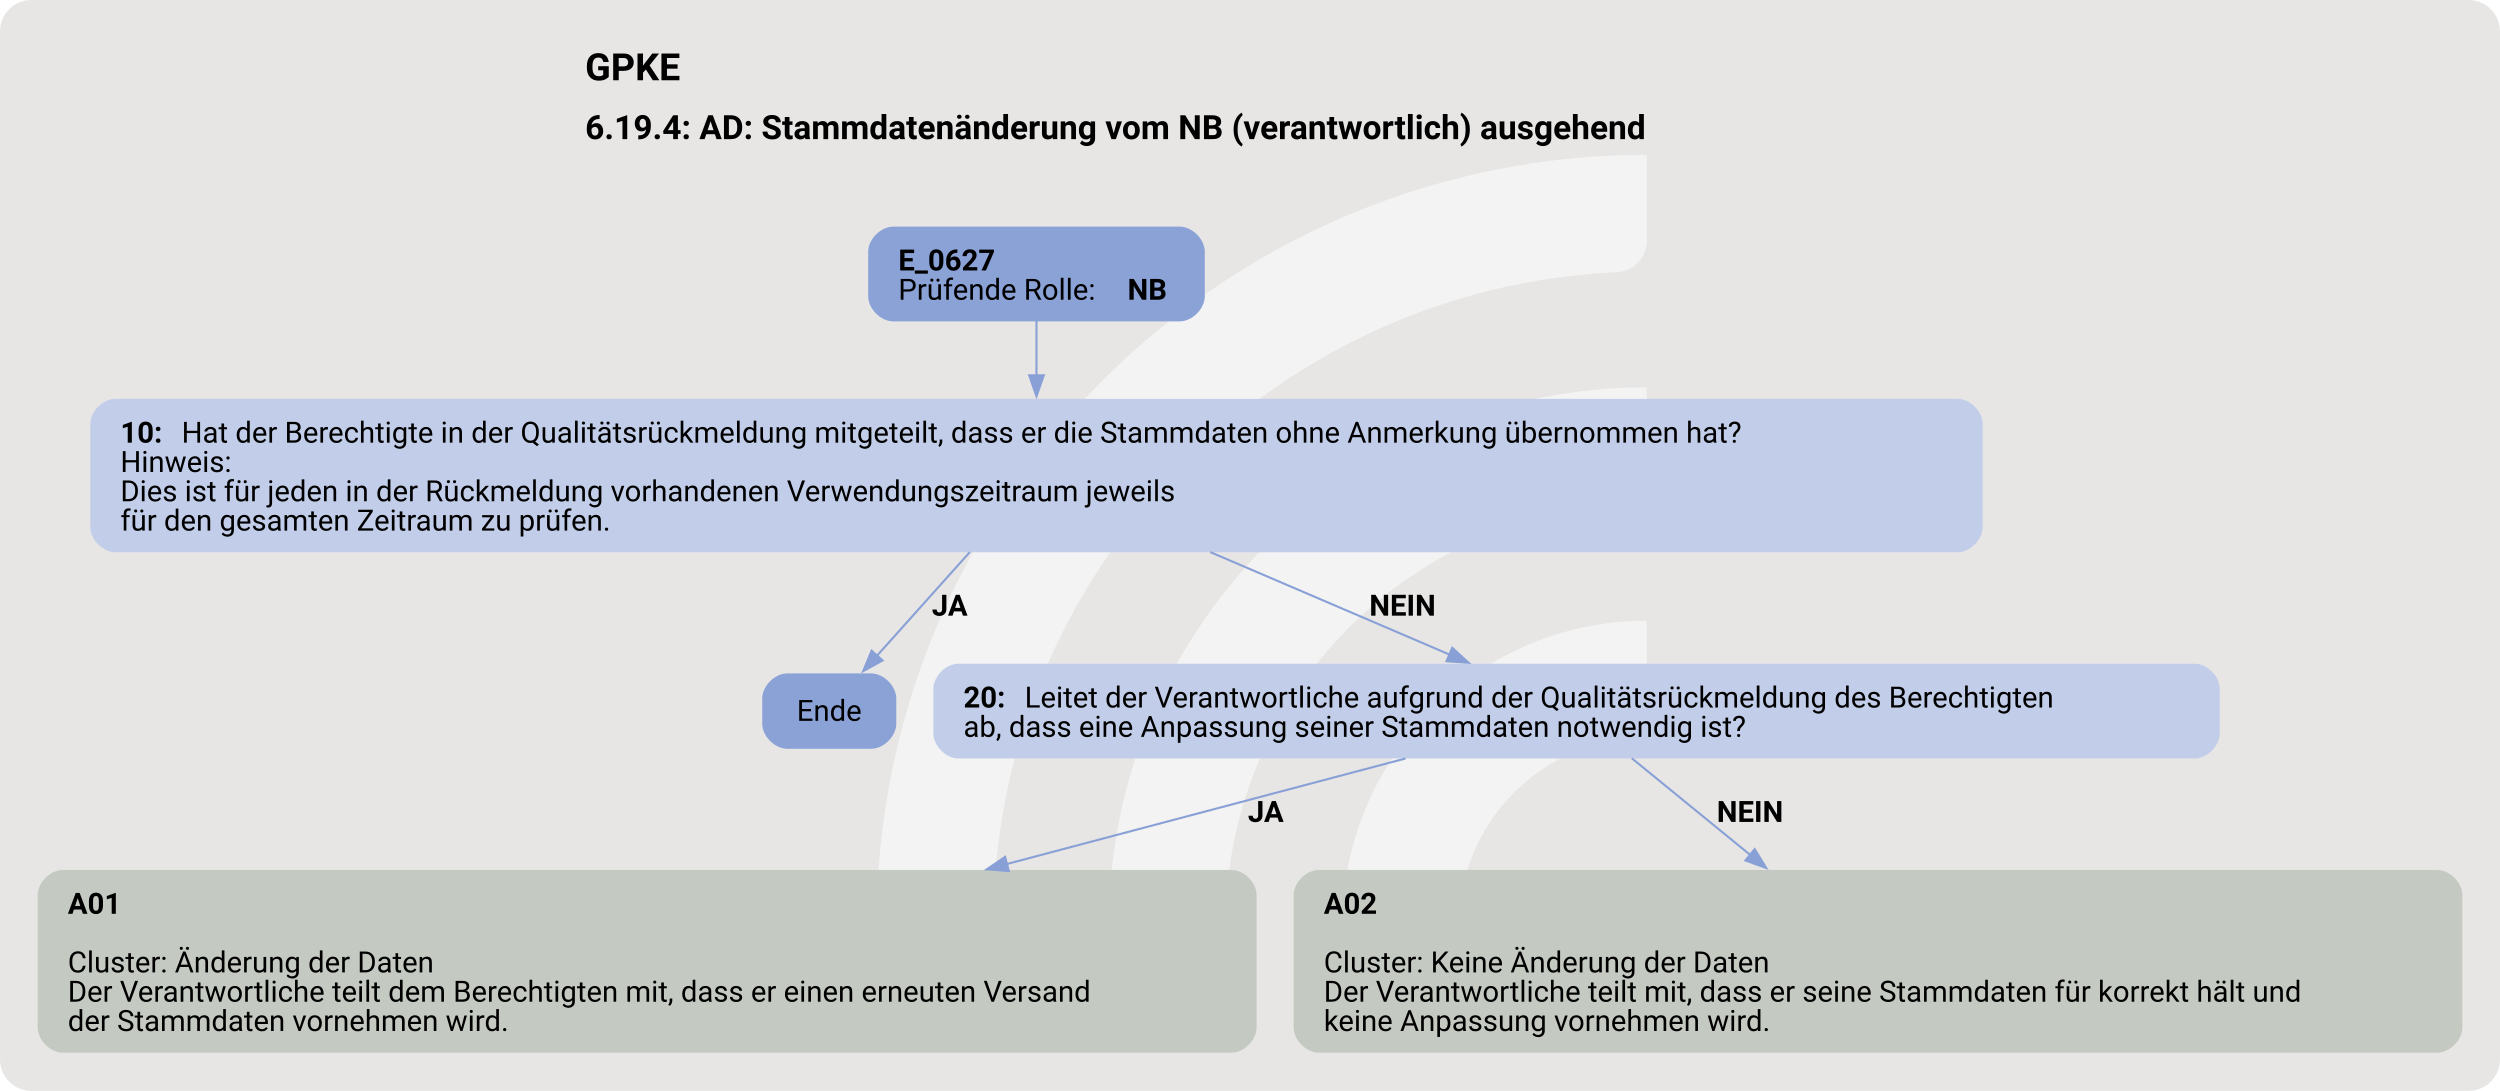
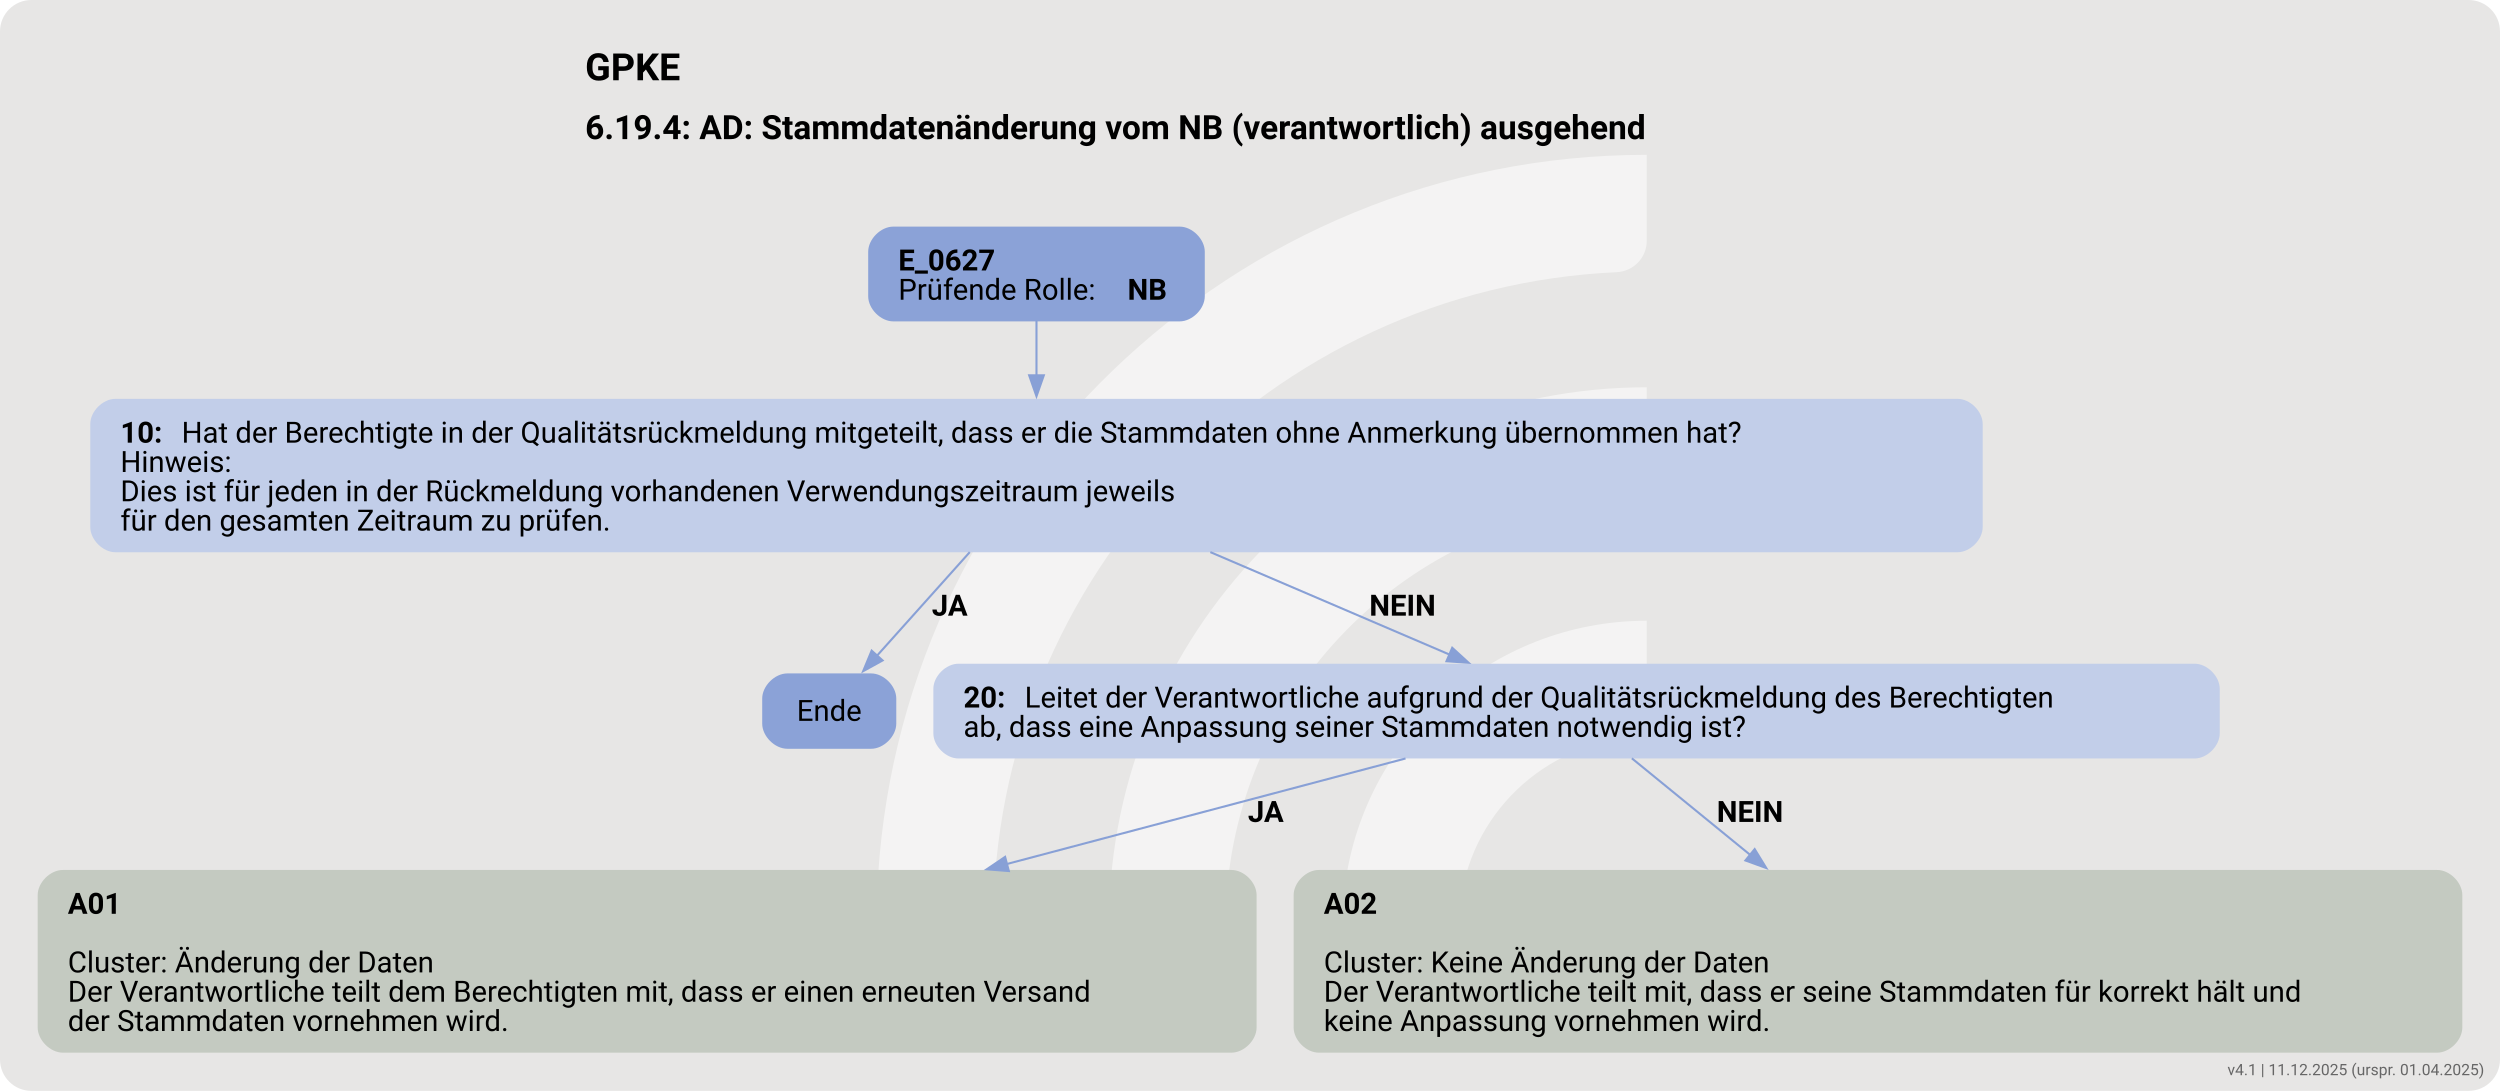
<svg xmlns="http://www.w3.org/2000/svg" version="1.1" width="1592.0px" viewBox="0 0 1592.0 694.667" height="694.667px">
  <g>
    <svg version="1.1" width="1592.0px" viewBox="0 0 1592.0 694.667" height="694.667px">
      <rect fill="#e7e6e5" x="0" y="0" width="1592.0" height="694.667" rx="20" ry="20" />
      <g>
        <g transform="translate(512.7145, 69.46667) scale(1 1) translate(0, 0) scale(0.9781282 0.9781282) ">
          <defs>
            <style>.cls-1{fill:#ffffff88;}</style>
          </defs>
          <path class="cls-1" d="M122.44,531.2h-56.1c-11,0-19.9-9.12-19.46-20.11C57.47,243.89,278.15,29.78,547.91,29.78v56.02c0,10.98-8.69,19.89-19.66,20.39-225.51,10.31-405.8,197-405.8,425Z" />
          <path class="cls-1" d="M273.78,531.2h-55.93c-11.23,0-20.09-9.48-19.43-20.69,10.74-183.44,163.39-329.39,349.48-329.39v56.26c0,10.71-8.27,19.62-18.96,20.35-142.35,9.77-255.17,128.69-255.17,273.46Z" />
          <path class="cls-1" d="M425.77,531.2h-55.45c-11.65,0-20.6-10.17-19.33-21.75,10.87-99.03,95.03-176.34,196.92-176.34v57.01c0,10.05-7.28,18.75-17.23,20.16-59.22,8.4-104.91,59.42-104.91,120.92Z" />
        </g>
        <svg width="1194pt" height="521pt" viewBox="0.00 0.00 1194.30 520.62">
          <g id="graph0" class="graph" transform="scale(1 1) rotate(0) translate(18 502.62)">
            <text text-anchor="start" x="261.53" y="-464.52" font-family="Roboto, sans-serif" font-weight="bold" font-size="18.00">GPKE</text>
            <text text-anchor="start" x="261.53" y="-436.42" font-family="Roboto, sans-serif" font-weight="bold" font-size="16.00">6.19.4: AD: Stammdatenänderung vom NB (verantwortlich) ausgehend</text>
            <g id="node1" class="node">
              <path fill="#8ba2d7" stroke="black" stroke-width="0" d="M545.55,-394.62C545.55,-394.62 408.75,-394.62 408.75,-394.62 402.75,-394.62 396.75,-388.62 396.75,-382.62 396.75,-382.62 396.75,-361.34 396.75,-361.34 396.75,-355.34 402.75,-349.34 408.75,-349.34 408.75,-349.34 545.55,-349.34 545.55,-349.34 551.55,-349.34 557.55,-355.34 557.55,-361.34 557.55,-361.34 557.55,-382.62 557.55,-382.62 557.55,-388.62 551.55,-394.62 545.55,-394.62" />
              <text text-anchor="start" x="411.15" y="-373.68" font-family="Roboto, sans-serif" font-weight="bold" font-size="14.00">E_0627</text>
              <text text-anchor="start" x="411.15" y="-359.68" font-family="Roboto, sans-serif" font-size="14.00">Prüfende Rolle: </text>
              <text text-anchor="start" x="520.65" y="-359.68" font-family="Roboto, sans-serif" font-weight="bold" font-size="14.00">NB</text>
            </g>
            <g id="node2" class="node">
              <path fill="#c2cee9" stroke="black" stroke-width="0" d="M917.17,-312.34C917.17,-312.34 37.12,-312.34 37.12,-312.34 31.12,-312.34 25.13,-306.34 25.13,-300.34 25.13,-300.34 25.13,-251.06 25.13,-251.06 25.13,-245.06 31.13,-239.06 37.13,-239.06 37.13,-239.06 917.17,-239.06 917.17,-239.06 923.17,-239.06 929.17,-245.06 929.17,-251.06 929.17,-251.06 929.17,-300.34 929.17,-300.34 929.17,-306.34 923.17,-312.34 917.17,-312.34" />
              <text text-anchor="start" x="39.52" y="-291.4" font-family="Roboto, sans-serif" font-weight="bold" font-size="14.00">10: </text>
              <text text-anchor="start" x="68.77" y="-291.4" font-family="Roboto, sans-serif" font-size="14.00">Hat der Berechtigte in der Qualitätsrückmeldung mitgeteilt, dass er die Stammdaten ohne Anmerkung übernommen hat?</text>
              <text text-anchor="start" x="39.52" y="-277.4" font-family="Roboto, sans-serif" font-size="14.00">Hinweis:</text>
              <text text-anchor="start" x="39.52" y="-263.4" font-family="Roboto, sans-serif" font-size="14.00">Dies ist für jeden in der Rückmeldung vorhandenen Verwendungszeitraum jeweils</text>
              <text text-anchor="start" x="39.52" y="-249.4" font-family="Roboto, sans-serif" font-size="14.00">für den gesamten Zeitraum zu prüfen.</text>
            </g>
            <g id="edge1" class="edge">
              <path fill="none" stroke="#88a0d6" d="M477.15,-349.59C477.15,-341.79 477.15,-332.65 477.15,-323.52" />
              <polygon fill="#88a0d6" stroke="#88a0d6" points="480.65,-323.58 477.15,-313.58 473.65,-323.58 480.65,-323.58" />
            </g>
            <g id="node3" class="node">
              <path fill="#8ba2d7" stroke="black" stroke-width="0" d="M398.17,-181.17C398.17,-181.17 358.12,-181.17 358.12,-181.17 352.12,-181.17 346.12,-175.17 346.12,-169.17 346.12,-169.17 346.12,-157.17 346.12,-157.17 346.12,-151.17 352.12,-145.17 358.12,-145.17 358.12,-145.17 398.17,-145.17 398.17,-145.17 404.17,-145.17 410.17,-151.17 410.17,-157.17 410.17,-157.17 410.17,-169.17 410.17,-169.17 410.17,-175.17 404.17,-181.17 398.17,-181.17" />
              <text text-anchor="middle" x="378.15" y="-158.5" font-family="Roboto, sans-serif" font-size="14.00">Ende</text>
            </g>
            <g id="edge2" class="edge">
              <path fill="none" stroke="#88a0d6" d="M445.28,-239.12C430.86,-223.02 414.15,-204.36 401.01,-189.69" />
              <polygon fill="#88a0d6" stroke="#88a0d6" points="403.63,-187.37 394.35,-182.25 398.41,-192.04 403.63,-187.37" />
              <text text-anchor="start" x="427.15" y="-208.76" font-family="Roboto, sans-serif" font-weight="bold" font-size="14.00">JA</text>
            </g>
            <g id="node4" class="node">
              <path fill="#c2cee9" stroke="black" stroke-width="0" d="M1030.42,-185.81C1030.42,-185.81 439.88,-185.81 439.88,-185.81 433.88,-185.81 427.88,-179.81 427.88,-173.81 427.88,-173.81 427.88,-152.53 427.88,-152.53 427.88,-146.53 433.88,-140.53 439.88,-140.53 439.88,-140.53 1030.42,-140.53 1030.42,-140.53 1036.42,-140.53 1042.42,-146.53 1042.42,-152.53 1042.42,-152.53 1042.42,-173.81 1042.42,-173.81 1042.42,-179.81 1036.42,-185.81 1030.42,-185.81" />
              <text text-anchor="start" x="442.27" y="-164.87" font-family="Roboto, sans-serif" font-weight="bold" font-size="14.00">20: </text>
              <text text-anchor="start" x="471.52" y="-164.87" font-family="Roboto, sans-serif" font-size="14.00">Leitet der Verantwortliche aufgrund der Qualitätsrückmeldung des Berechtigten</text>
              <text text-anchor="start" x="442.27" y="-150.87" font-family="Roboto, sans-serif" font-size="14.00">ab, dass eine Anpassung seiner Stammdaten notwendig ist?</text>
            </g>
            <g id="edge3" class="edge">
              <path fill="none" stroke="#88a0d6" d="M560.2,-239.12C597.45,-223.16 640.57,-204.69 674.69,-190.07" />
              <polygon fill="#88a0d6" stroke="#88a0d6" points="675.76,-193.42 683.58,-186.26 673.01,-186.99 675.76,-193.42" />
              <text text-anchor="start" x="636.15" y="-208.76" font-family="Roboto, sans-serif" font-weight="bold" font-size="14.00">NEIN</text>
            </g>
            <g id="node5" class="node">
              <path fill="#c4cac1" stroke="black" stroke-width="0" d="M570.3,-87.28C570.3,-87.28 12,-87.28 12,-87.28 6,-87.28 0,-81.28 0,-75.28 0,-75.28 0,-12 0,-12 0,-6 6,0 12,0 12,0 570.3,0 570.3,0 576.3,0 582.3,-6 582.3,-12 582.3,-12 582.3,-75.28 582.3,-75.28 582.3,-81.28 576.3,-87.28 570.3,-87.28" />
              <text text-anchor="start" x="14.4" y="-66.34" font-family="Roboto, sans-serif" font-weight="bold" font-size="14.00">A01</text>
              <text text-anchor="start" x="14.4" y="-38.34" font-family="Roboto, sans-serif" font-size="14.00">Cluster: Änderung der Daten</text>
              <text text-anchor="start" x="14.4" y="-24.34" font-family="Roboto, sans-serif" font-size="14.00">Der Verantwortliche teilt dem Berechtigten mit, dass er einen erneuten Versand</text>
              <text text-anchor="start" x="14.4" y="-10.34" font-family="Roboto, sans-serif" font-size="14.00">der Stammdaten vornehmen wird.</text>
            </g>
            <g id="edge4" class="edge">
              <path fill="none" stroke="#88a0d6" d="M653.45,-140.54C600.07,-126.41 528.35,-107.43 462.81,-90.08" />
              <polygon fill="#88a0d6" stroke="#88a0d6" points="463.95,-86.76 453.39,-87.59 462.16,-93.53 463.95,-86.76" />
              <text text-anchor="start" x="578.15" y="-110.23" font-family="Roboto, sans-serif" font-weight="bold" font-size="14.00">JA</text>
            </g>
            <g id="node6" class="node">
              <path fill="#c4cac1" stroke="black" stroke-width="0" d="M1146.3,-87.28C1146.3,-87.28 612,-87.28 612,-87.28 606,-87.28 600,-81.28 600,-75.28 600,-75.28 600,-12 600,-12 600,-6 606,0 612,0 612,0 1146.3,0 1146.3,0 1152.3,0 1158.3,-6 1158.3,-12 1158.3,-12 1158.3,-75.28 1158.3,-75.28 1158.3,-81.28 1152.3,-87.28 1146.3,-87.28" />
              <text text-anchor="start" x="614.4" y="-66.34" font-family="Roboto, sans-serif" font-weight="bold" font-size="14.00">A02</text>
              <text text-anchor="start" x="614.4" y="-38.34" font-family="Roboto, sans-serif" font-size="14.00">Cluster: Keine Änderung der Daten</text>
              <text text-anchor="start" x="614.4" y="-24.34" font-family="Roboto, sans-serif" font-size="14.00">Der Verantwortliche teilt mit, dass er seine Stammdaten für korrekt hält und</text>
              <text text-anchor="start" x="614.4" y="-10.34" font-family="Roboto, sans-serif" font-size="14.00">keine Anpassung vornehmen wird.</text>
            </g>
            <g id="edge5" class="edge">
              <path fill="none" stroke="#88a0d6" d="M761.56,-140.61C777.48,-127.62 798.44,-110.52 818.25,-94.35" />
              <polygon fill="#88a0d6" stroke="#88a0d6" points="820.24,-97.24 825.78,-88.2 815.82,-91.81 820.24,-97.24" />
              <text text-anchor="start" x="802.15" y="-110.23" font-family="Roboto, sans-serif" font-weight="bold" font-size="14.00">NEIN</text>
            </g>
          </g>
        </svg>
      </g>
    </svg>
  </g>
+   <text x="1582.0" y="684.667" text-anchor="end" font-family="Roboto, sans-serif" font-size="10" fill="#666666">v4.1 | 11.12.2025 (urspr. 01.04.2025)</text>
</svg>
